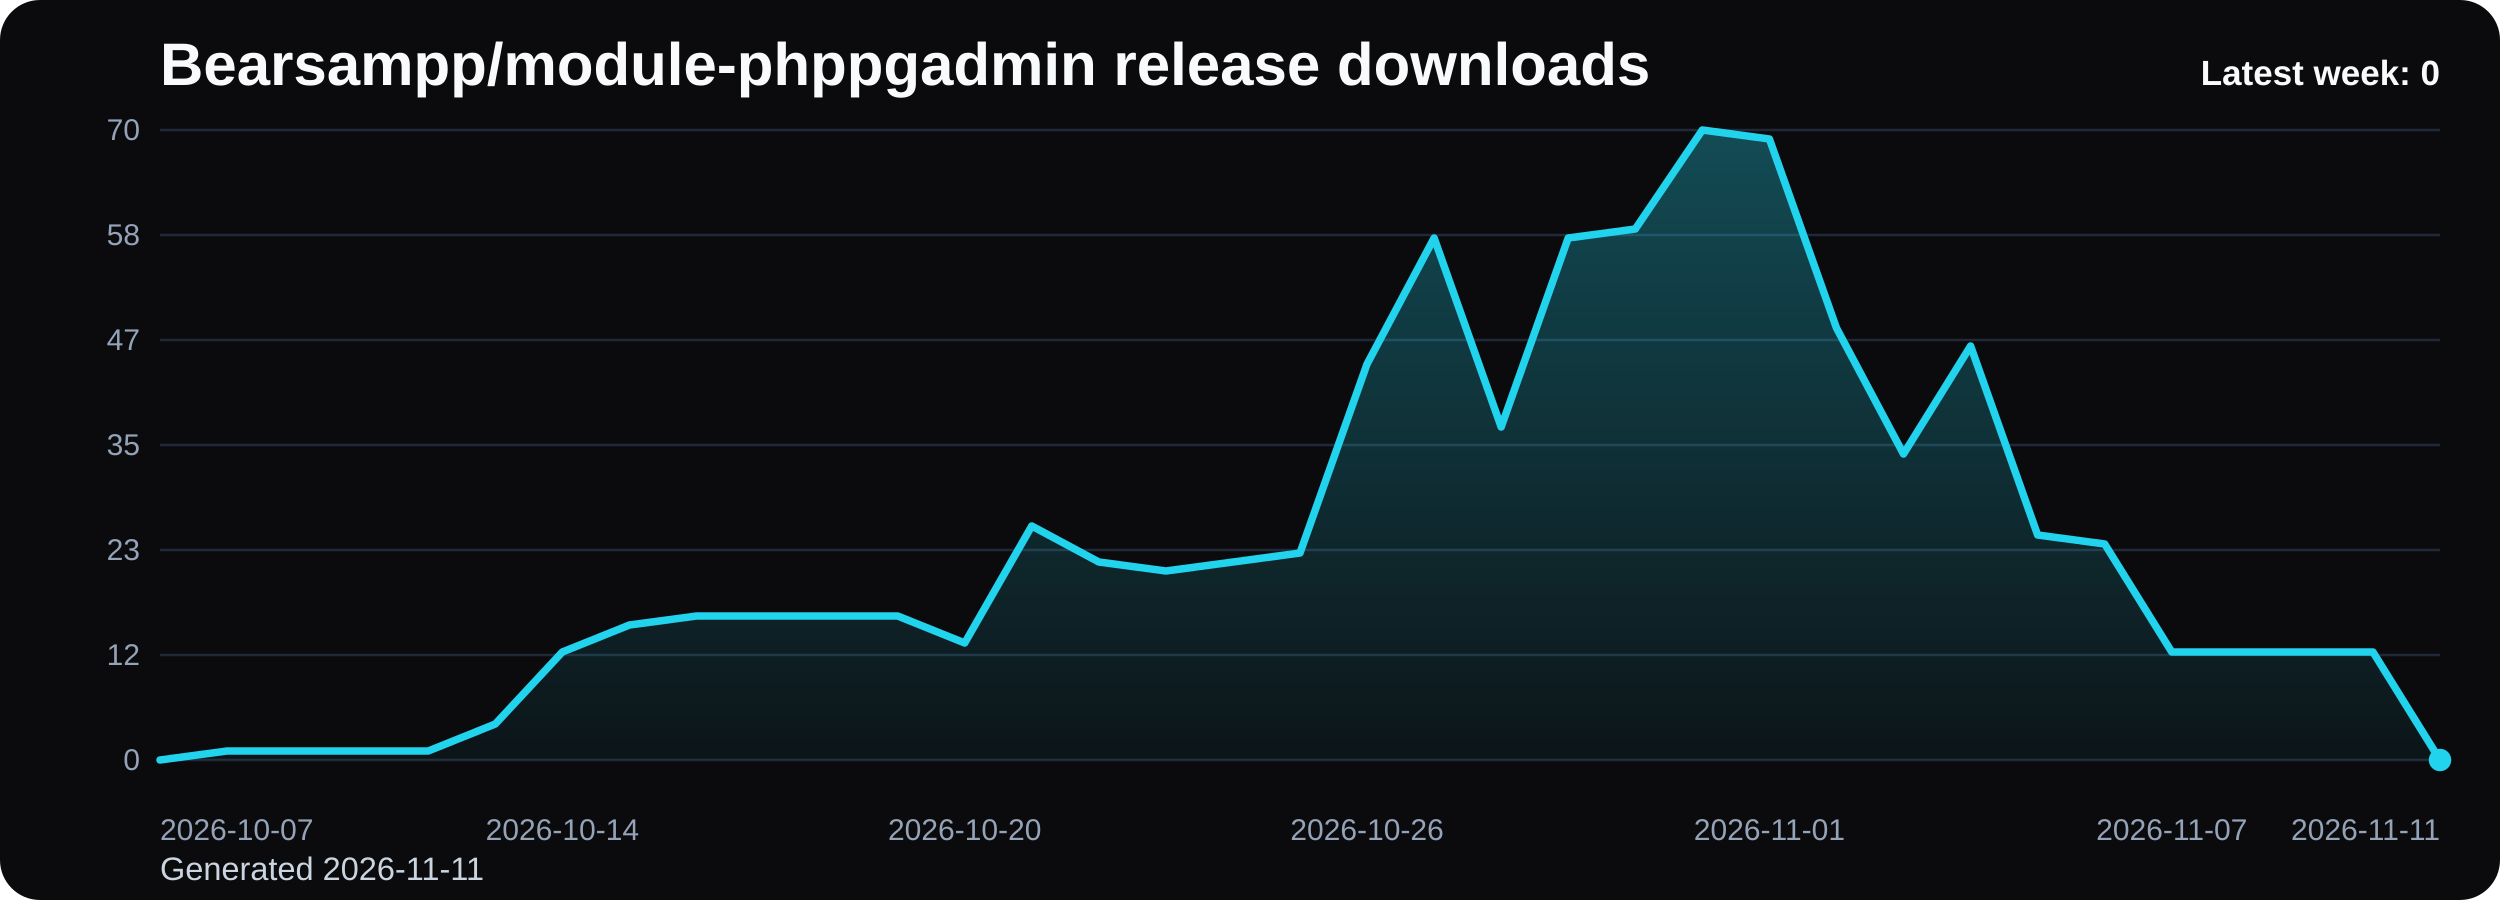
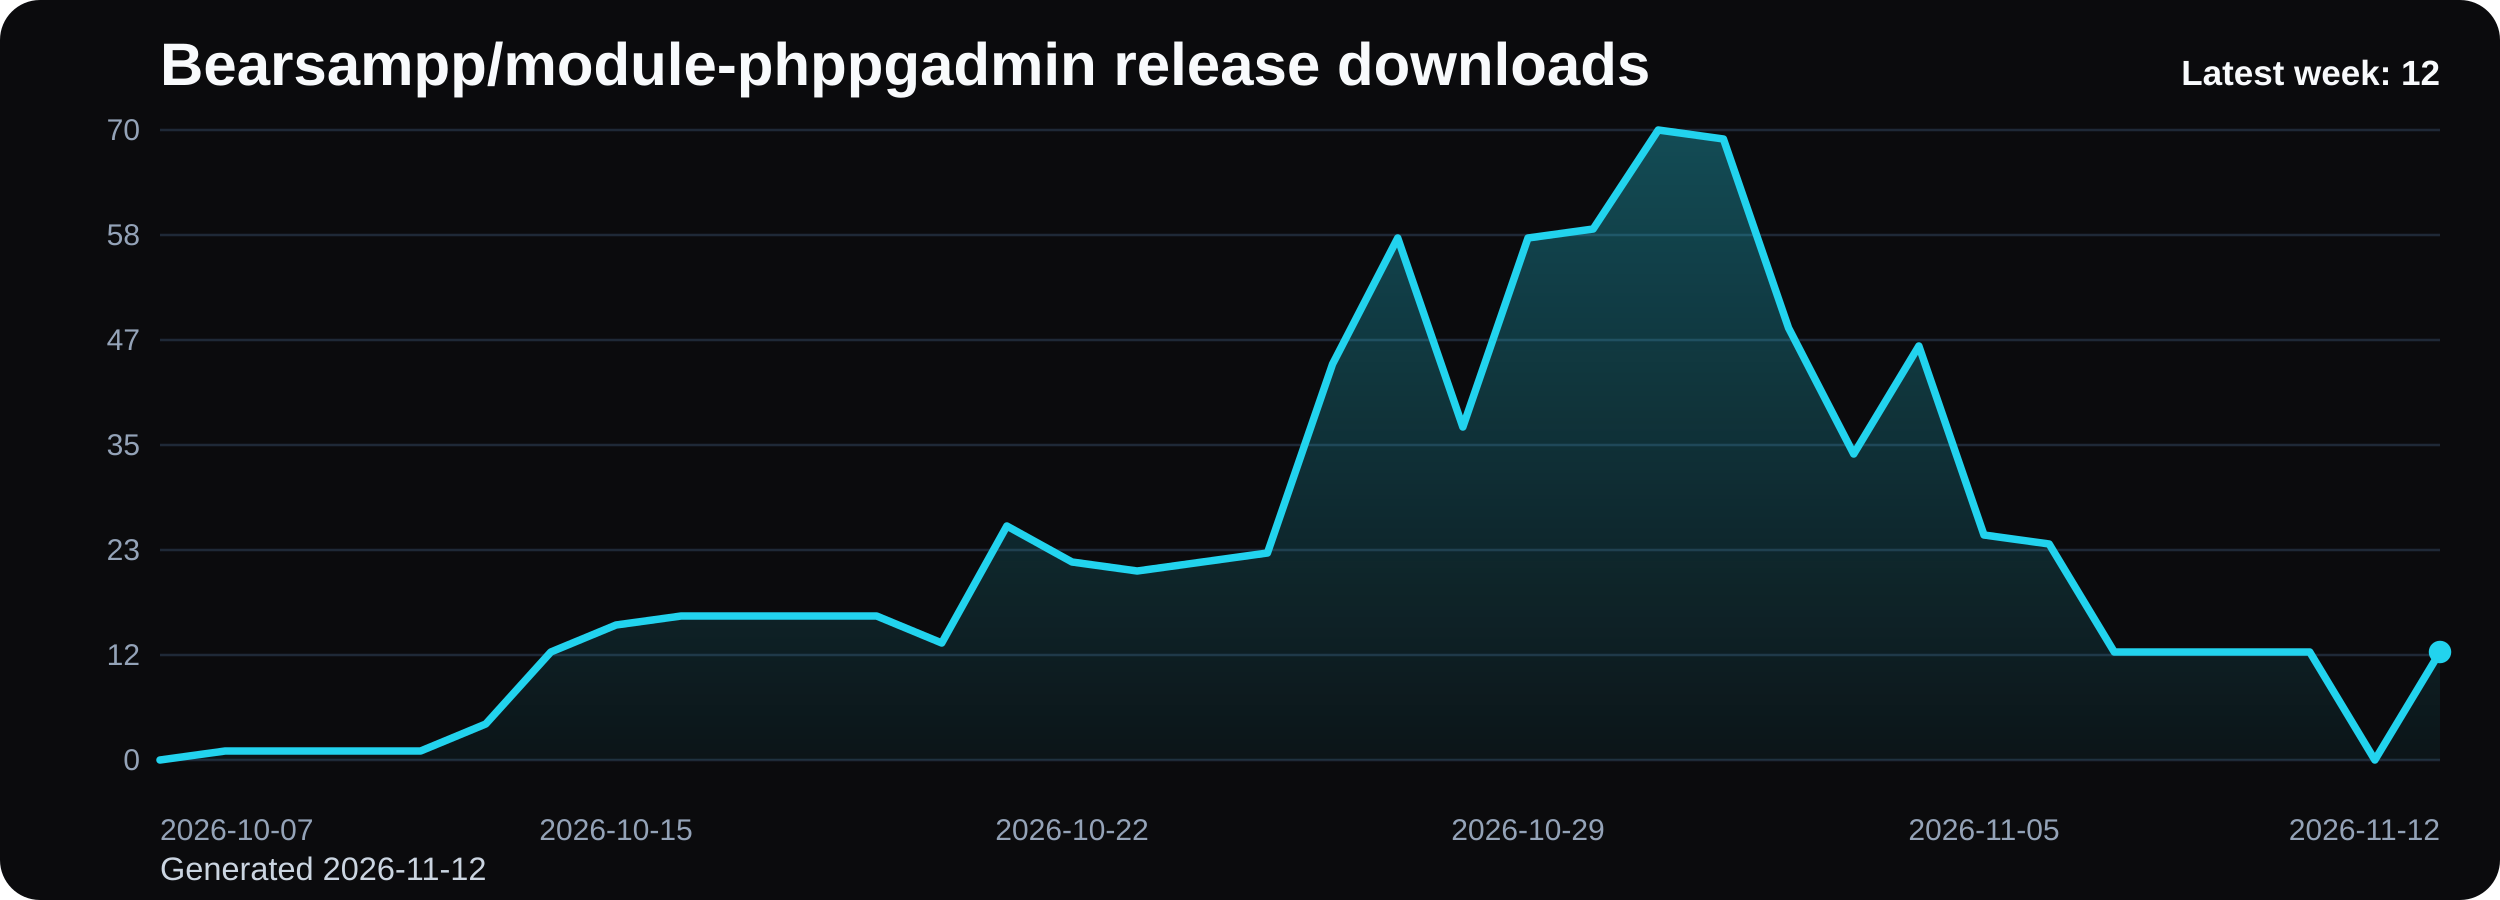
<svg xmlns="http://www.w3.org/2000/svg" viewBox="0 0 1000 360" role="img" aria-label="Bearsampp/module-phppgadmin release downloads chart">
  <defs>
    <linearGradient id="fill-weekly-black" x1="0" y1="0" x2="0" y2="1">
      <stop offset="0%" stop-color="#22d3ee" stop-opacity="0.32" />
      <stop offset="100%" stop-color="#22d3ee" stop-opacity="0.05" />
    </linearGradient>
    <style>
      .bg { fill: #0b0b0d; }
      .title { font: 700 24px Arial, sans-serif; fill: #f8fafc; }
      .sub { font: 400 13px Arial, sans-serif; fill: #cbd5e1; }
      .grid { stroke: #1f2937; stroke-width: 1; }
      .axis { font: 400 12px Arial, sans-serif; fill: #94a3b8; }
      .line { fill: none; stroke: #22d3ee; stroke-width: 3; stroke-linecap: round; stroke-linejoin: round; }
      .dot { fill: #22d3ee; }
      .value { font: 600 11px Arial, sans-serif; fill: #cbd5e1; }
      .latest { font: 700 14px Arial, sans-serif; fill: #f8fafc; }
    </style>
  </defs>
  <rect class="bg" x="0" y="0" width="1000" height="360" rx="16" />
  <text class="title" x="64" y="34">Bearsampp/module-phppgadmin release downloads</text>
-   <text class="sub" x="64" y="352">Generated 2026-11-11</text>
+   <text class="sub" x="64" y="352">Generated 2026-11-12</text>
  <line x1="64" y1="52.00" x2="976" y2="52.00" class="grid" />
  <text x="56" y="56.00" text-anchor="end" class="axis">70</text>
  <line x1="64" y1="94.00" x2="976" y2="94.00" class="grid" />
  <text x="56" y="98.00" text-anchor="end" class="axis">58</text>
  <line x1="64" y1="136.00" x2="976" y2="136.00" class="grid" />
  <text x="56" y="140.00" text-anchor="end" class="axis">47</text>
  <line x1="64" y1="178.00" x2="976" y2="178.00" class="grid" />
  <text x="56" y="182.00" text-anchor="end" class="axis">35</text>
  <line x1="64" y1="220.00" x2="976" y2="220.00" class="grid" />
  <text x="56" y="224.00" text-anchor="end" class="axis">23</text>
  <line x1="64" y1="262.00" x2="976" y2="262.00" class="grid" />
  <text x="56" y="266.00" text-anchor="end" class="axis">12</text>
  <line x1="64" y1="304.00" x2="976" y2="304.00" class="grid" />
  <text x="56" y="308.00" text-anchor="end" class="axis">0</text>
-   <path d="M 64.00 304 L 64.00 304.00 L 90.82 300.40 L 117.65 300.40 L 144.47 300.40 L 171.29 300.40 L 198.12 289.60 L 224.94 260.80 L 251.76 250.00 L 278.59 246.40 L 305.41 246.40 L 332.24 246.40 L 359.06 246.40 L 385.88 257.20 L 412.71 210.40 L 439.53 224.80 L 466.35 228.40 L 493.18 224.80 L 520.00 221.20 L 546.82 145.60 L 573.65 95.20 L 600.47 170.80 L 627.29 95.20 L 654.12 91.60 L 680.94 52.00 L 707.76 55.60 L 734.59 131.20 L 761.41 181.60 L 788.24 138.40 L 815.06 214.00 L 841.88 217.60 L 868.71 260.80 L 895.53 260.80 L 922.35 260.80 L 949.18 260.80 L 976.00 304.00 L 976.00 304 Z" fill="url(#fill-weekly-black)" />
-   <polyline class="line" points="64.00,304.00 90.82,300.40 117.65,300.40 144.47,300.40 171.29,300.40 198.12,289.60 224.94,260.80 251.76,250.00 278.59,246.40 305.41,246.40 332.24,246.40 359.06,246.40 385.88,257.20 412.71,210.40 439.53,224.80 466.35,228.40 493.18,224.80 520.00,221.20 546.82,145.60 573.65,95.20 600.47,170.80 627.29,95.20 654.12,91.60 680.94,52.00 707.76,55.60 734.59,131.20 761.41,181.60 788.24,138.40 815.06,214.00 841.88,217.60 868.71,260.80 895.53,260.80 922.35,260.80 949.18,260.80 976.00,304.00" />
-   <circle class="dot" cx="976.00" cy="304.00" r="4.5" />
+   <path d="M 64.00 304 L 64.00 304.00 L 90.06 300.40 L 116.11 300.40 L 142.17 300.40 L 168.23 300.40 L 194.29 289.60 L 220.34 260.80 L 246.40 250.00 L 272.46 246.40 L 298.51 246.40 L 324.57 246.40 L 350.63 246.40 L 376.69 257.20 L 402.74 210.40 L 428.80 224.80 L 454.86 228.40 L 480.91 224.80 L 506.97 221.20 L 533.03 145.60 L 559.09 95.20 L 585.14 170.80 L 611.20 95.20 L 637.26 91.60 L 663.31 52.00 L 689.37 55.60 L 715.43 131.20 L 741.49 181.60 L 767.54 138.40 L 793.60 214.00 L 819.66 217.60 L 845.71 260.80 L 871.77 260.80 L 897.83 260.80 L 923.89 260.80 L 949.94 304.00 L 976.00 260.80 L 976.00 304 Z" fill="url(#fill-weekly-black)" />
+   <polyline class="line" points="64.00,304.00 90.06,300.40 116.11,300.40 142.17,300.40 168.23,300.40 194.29,289.60 220.34,260.80 246.40,250.00 272.46,246.40 298.51,246.40 324.57,246.40 350.63,246.40 376.69,257.20 402.74,210.40 428.80,224.80 454.86,228.40 480.91,224.80 506.97,221.20 533.03,145.60 559.09,95.20 585.14,170.80 611.20,95.20 637.26,91.60 663.31,52.00 689.37,55.60 715.43,131.20 741.49,181.60 767.54,138.40 793.60,214.00 819.66,217.60 845.71,260.80 871.77,260.80 897.83,260.80 923.89,260.80 949.94,304.00 976.00,260.80" />
+   <circle class="dot" cx="976.00" cy="260.80" r="4.5" />
  <text class="axis" x="64.00" y="336" text-anchor="start">2026-10-07</text>
-   <text class="axis" x="224.94" y="336" text-anchor="middle">2026-10-14</text>
-   <text class="axis" x="385.88" y="336" text-anchor="middle">2026-10-20</text>
-   <text class="axis" x="546.82" y="336" text-anchor="middle">2026-10-26</text>
-   <text class="axis" x="707.76" y="336" text-anchor="middle">2026-11-01</text>
-   <text class="axis" x="868.71" y="336" text-anchor="middle">2026-11-07</text>
-   <text class="axis" x="976.00" y="336" text-anchor="end">2026-11-11</text>
-   <text class="latest" x="976" y="34" text-anchor="end">Latest week: 0</text>
+   <text class="axis" x="246.40" y="336" text-anchor="middle">2026-10-15</text>
+   <text class="axis" x="428.80" y="336" text-anchor="middle">2026-10-22</text>
+   <text class="axis" x="611.20" y="336" text-anchor="middle">2026-10-29</text>
+   <text class="axis" x="793.60" y="336" text-anchor="middle">2026-11-05</text>
+   <text class="axis" x="976.00" y="336" text-anchor="end">2026-11-12</text>
+   <text class="latest" x="976" y="34" text-anchor="end">Latest week: 12</text>
</svg>
